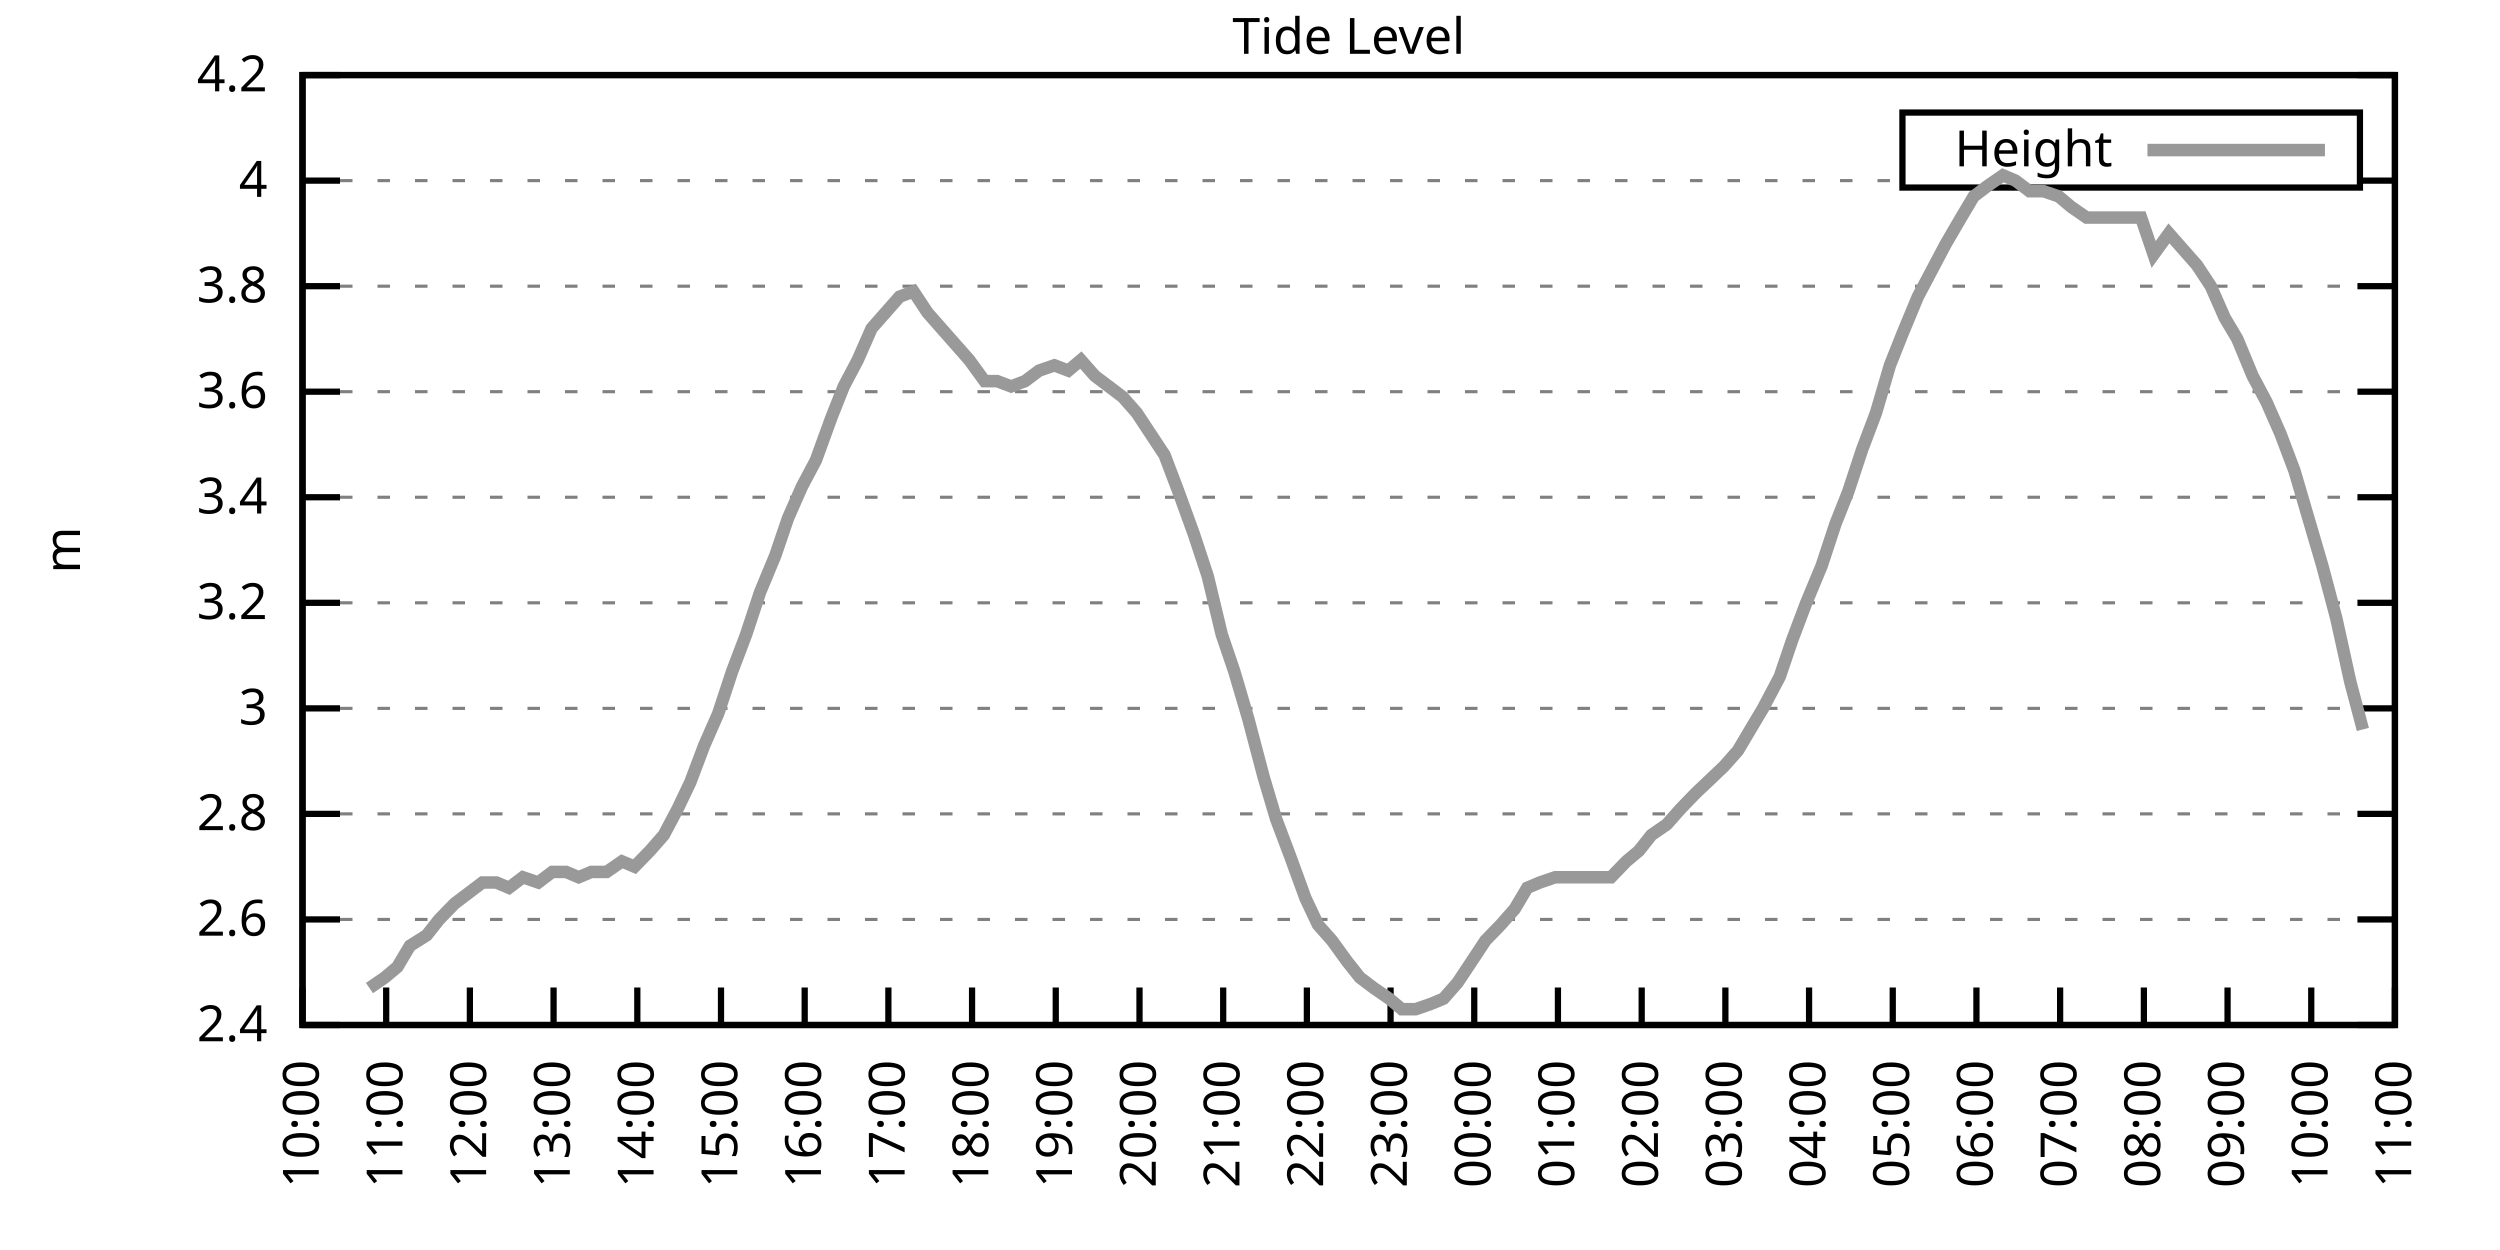
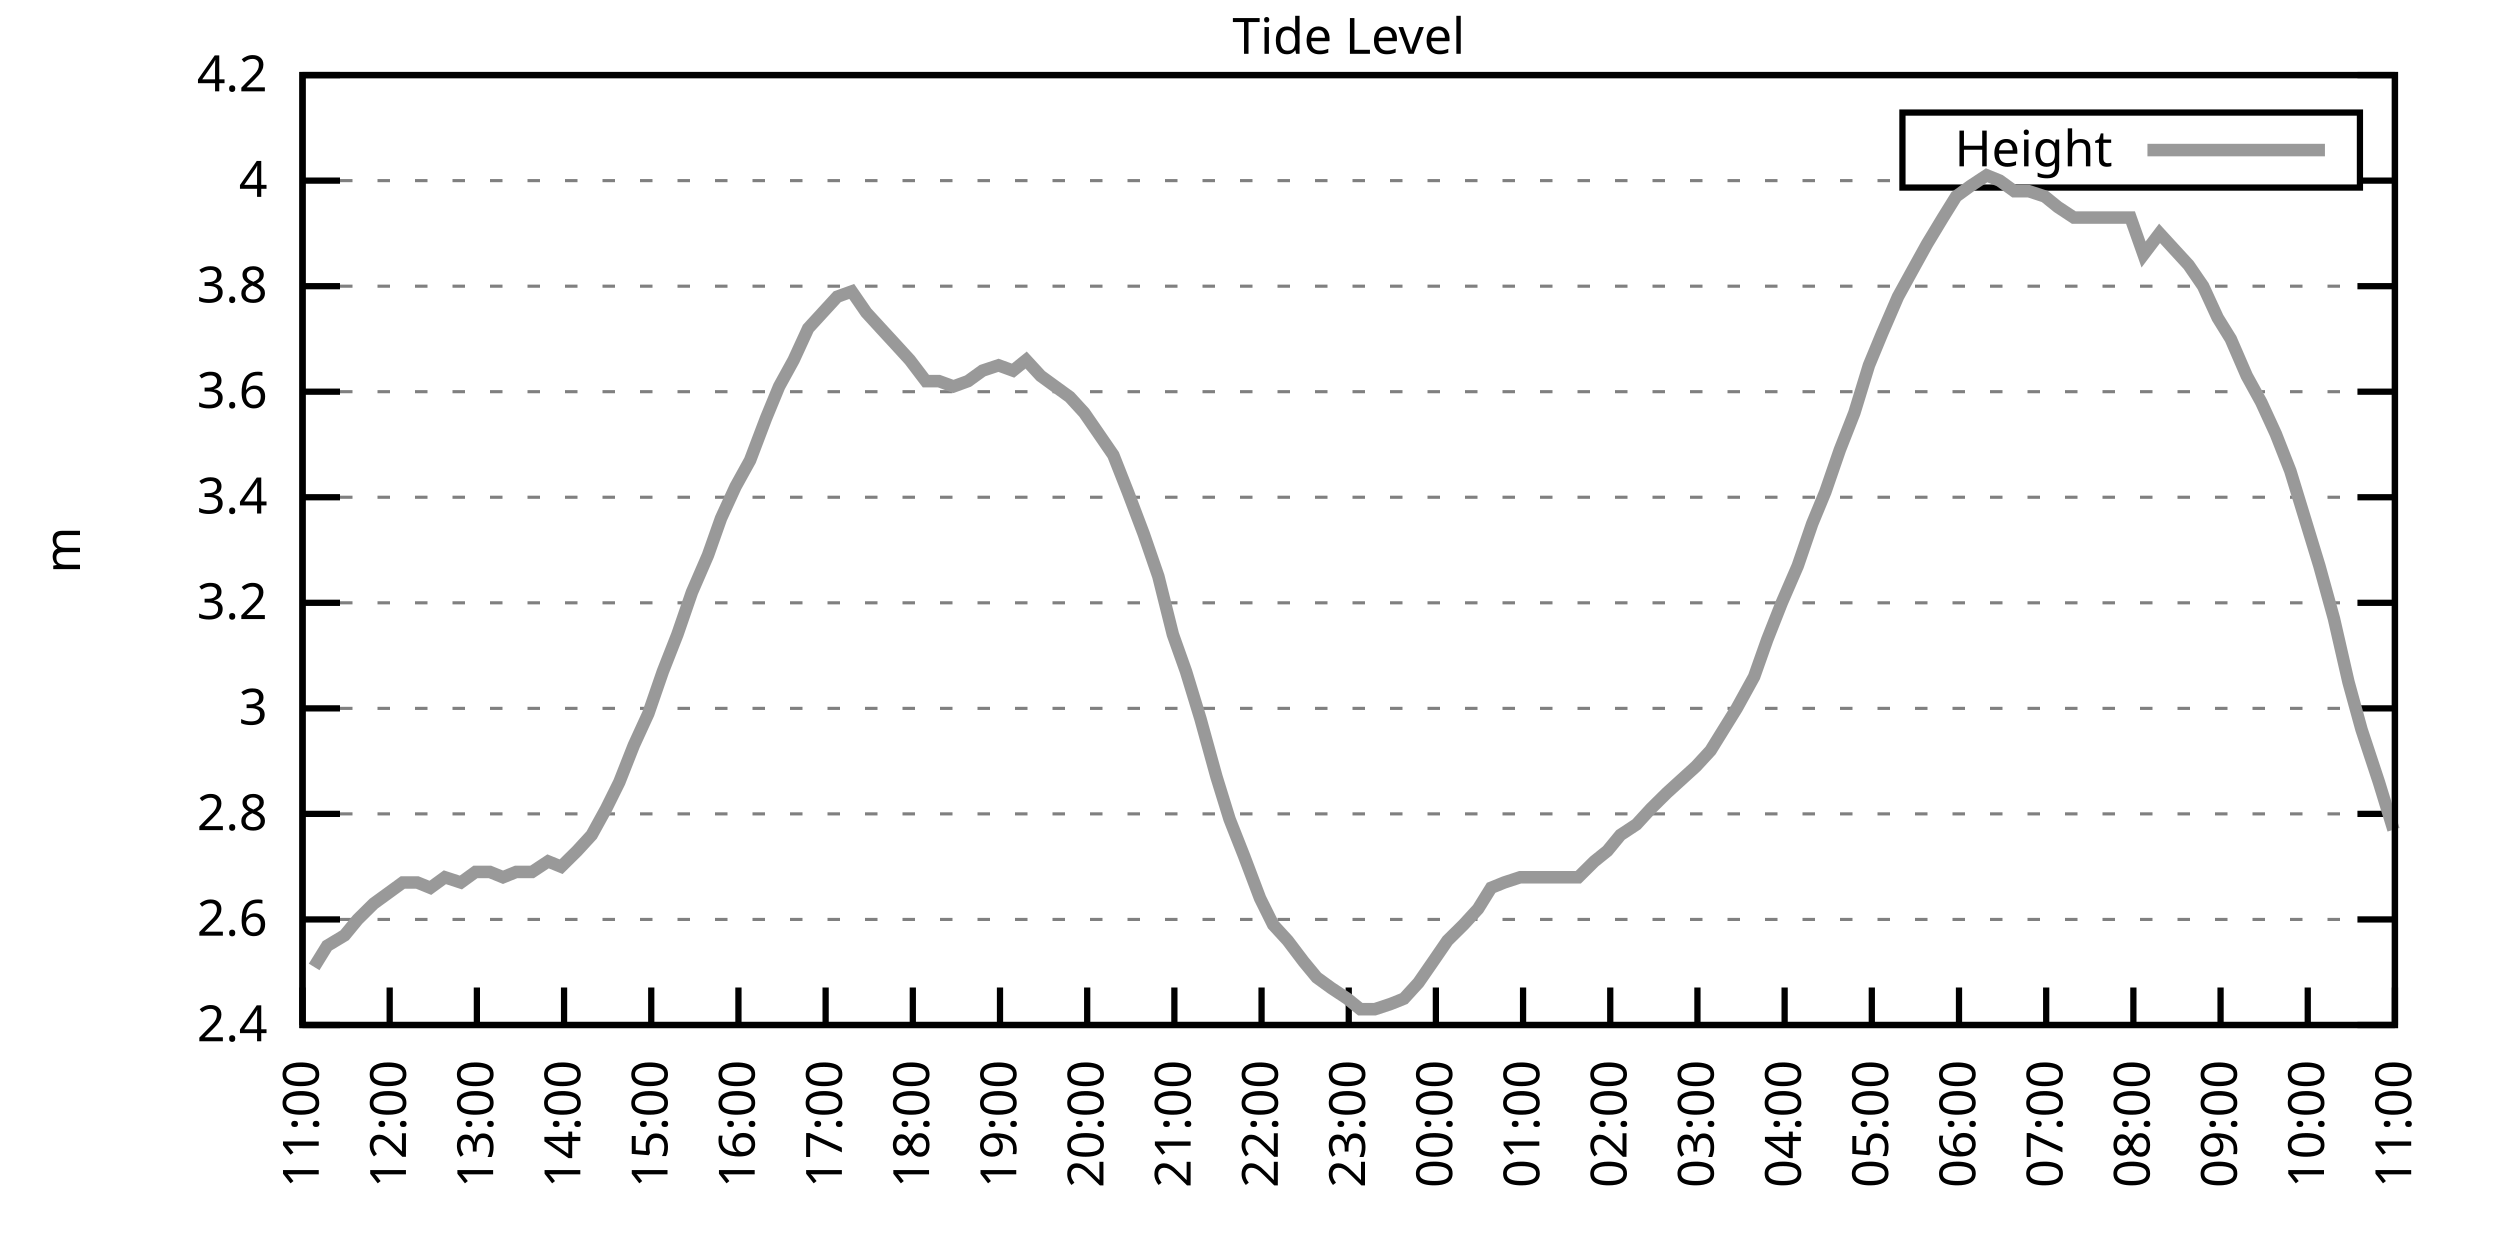
<svg xmlns="http://www.w3.org/2000/svg" xmlns:xlink="http://www.w3.org/1999/xlink" width="400" height="200" viewBox="0 0 400 200">
  <g id="gnuplot_canvas">
    <rect x="0" y="0" width="400" height="200" fill="none" />
    <defs>
      <circle id="gpDot" r="0.5" stroke-width="0.5" stroke="currentColor" />
      <path id="gpPt0" stroke-width="0.333" stroke="currentColor" d="M-1,0 h2 M0,-1 v2" />
      <path id="gpPt1" stroke-width="0.333" stroke="currentColor" d="M-1,-1 L1,1 M1,-1 L-1,1" />
      <path id="gpPt2" stroke-width="0.333" stroke="currentColor" d="M-1,0 L1,0 M0,-1 L0,1 M-1,-1 L1,1 M-1,1 L1,-1" />
      <rect id="gpPt3" stroke-width="0.333" stroke="currentColor" x="-1" y="-1" width="2" height="2" />
      <rect id="gpPt4" stroke-width="0.333" stroke="currentColor" fill="currentColor" x="-1" y="-1" width="2" height="2" />
      <circle id="gpPt5" stroke-width="0.333" stroke="currentColor" cx="0" cy="0" r="1" />
      <use xlink:href="#gpPt5" id="gpPt6" fill="currentColor" stroke="none" />
      <path id="gpPt7" stroke-width="0.333" stroke="currentColor" d="M0,-1.33 L-1.33,0.67 L1.33,0.67 z" />
      <use xlink:href="#gpPt7" id="gpPt8" fill="currentColor" stroke="none" />
      <use xlink:href="#gpPt7" id="gpPt9" stroke="currentColor" transform="rotate(180)" />
      <use xlink:href="#gpPt9" id="gpPt10" fill="currentColor" stroke="none" />
      <use xlink:href="#gpPt3" id="gpPt11" stroke="currentColor" transform="rotate(45)" />
      <use xlink:href="#gpPt11" id="gpPt12" fill="currentColor" stroke="none" />
      <path id="gpPt13" stroke-width="0.333" stroke="currentColor" d="M0,1.330 L1.265,0.411 L0.782,-1.067 L-0.782,-1.076 L-1.265,0.411 z" />
      <use xlink:href="#gpPt13" id="gpPt14" fill="currentColor" stroke="none" />
      <filter id="textbox" filterUnits="objectBoundingBox" x="0" y="0" height="1" width="1">
        <feFlood flood-color="white" flood-opacity="1" result="bgnd" />
        <feComposite in="SourceGraphic" in2="bgnd" operator="atop" />
      </filter>
      <filter id="greybox" filterUnits="objectBoundingBox" x="0" y="0" height="1" width="1">
        <feFlood flood-color="lightgrey" flood-opacity="1" result="grey" />
        <feComposite in="SourceGraphic" in2="grey" operator="atop" />
      </filter>
    </defs>
    <g fill="none" color="white" stroke="currentColor" stroke-width="1.00" stroke-linecap="butt" stroke-linejoin="miter">
</g>
    <g fill="none" color="black" stroke="currentColor" stroke-width="1.00" stroke-linecap="butt" stroke-linejoin="miter">
      <g stroke="none" shape-rendering="crispEdges">
        <polygon fill="rgb(255, 255, 255)" points="48.40,164.00 383.18,164.00 383.18,12.02 48.40,12.02 " />
      </g>
    </g>
    <g fill="none" color="black" stroke="currentColor" stroke-width="1.00" stroke-linecap="butt" stroke-linejoin="miter">
</g>
    <g fill="none" color="black" stroke="black" stroke-width="0.50" stroke-linecap="butt" stroke-linejoin="miter">
</g>
    <g fill="none" color="gray" stroke="currentColor" stroke-width="0.50" stroke-linecap="butt" stroke-linejoin="miter">
      <path stroke="gray" stroke-dasharray="2,4" class="gridline" d="M48.40,164.00 L383.19,164.00  " />
    </g>
    <g fill="none" color="gray" stroke="gray" stroke-width="1.00" stroke-linecap="butt" stroke-linejoin="miter">
</g>
    <g fill="none" color="black" stroke="currentColor" stroke-width="1.00" stroke-linecap="butt" stroke-linejoin="miter">
      <path stroke="black" d="M48.40,164.00 L54.40,164.00 M383.19,164.00 L377.19,164.00  " />
      <g transform="translate(42.80,166.60)" stroke="none" fill="black" font-family="Sans" font-size="8.00" text-anchor="end">
        <text>
          <tspan font-family="Sans"> 2.4</tspan>
        </text>
      </g>
    </g>
    <g fill="none" color="black" stroke="currentColor" stroke-width="1.00" stroke-linecap="butt" stroke-linejoin="miter">
</g>
    <g fill="none" color="black" stroke="black" stroke-width="0.50" stroke-linecap="butt" stroke-linejoin="miter">
</g>
    <g fill="none" color="gray" stroke="currentColor" stroke-width="0.50" stroke-linecap="butt" stroke-linejoin="miter">
      <path stroke="gray" stroke-dasharray="2,4" class="gridline" d="M48.40,147.11 L383.19,147.11  " />
    </g>
    <g fill="none" color="gray" stroke="gray" stroke-width="1.00" stroke-linecap="butt" stroke-linejoin="miter">
</g>
    <g fill="none" color="black" stroke="currentColor" stroke-width="1.00" stroke-linecap="butt" stroke-linejoin="miter">
      <path stroke="black" d="M48.40,147.11 L54.40,147.11 M383.19,147.11 L377.19,147.11  " />
      <g transform="translate(42.80,149.71)" stroke="none" fill="black" font-family="Sans" font-size="8.00" text-anchor="end">
        <text>
          <tspan font-family="Sans"> 2.6</tspan>
        </text>
      </g>
    </g>
    <g fill="none" color="black" stroke="currentColor" stroke-width="1.00" stroke-linecap="butt" stroke-linejoin="miter">
</g>
    <g fill="none" color="black" stroke="black" stroke-width="0.50" stroke-linecap="butt" stroke-linejoin="miter">
</g>
    <g fill="none" color="gray" stroke="currentColor" stroke-width="0.50" stroke-linecap="butt" stroke-linejoin="miter">
      <path stroke="gray" stroke-dasharray="2,4" class="gridline" d="M48.40,130.22 L383.19,130.22  " />
    </g>
    <g fill="none" color="gray" stroke="gray" stroke-width="1.00" stroke-linecap="butt" stroke-linejoin="miter">
</g>
    <g fill="none" color="black" stroke="currentColor" stroke-width="1.00" stroke-linecap="butt" stroke-linejoin="miter">
      <path stroke="black" d="M48.40,130.22 L54.40,130.22 M383.19,130.22 L377.19,130.22  " />
      <g transform="translate(42.80,132.82)" stroke="none" fill="black" font-family="Sans" font-size="8.00" text-anchor="end">
        <text>
          <tspan font-family="Sans"> 2.8</tspan>
        </text>
      </g>
    </g>
    <g fill="none" color="black" stroke="currentColor" stroke-width="1.00" stroke-linecap="butt" stroke-linejoin="miter">
</g>
    <g fill="none" color="black" stroke="black" stroke-width="0.50" stroke-linecap="butt" stroke-linejoin="miter">
</g>
    <g fill="none" color="gray" stroke="currentColor" stroke-width="0.50" stroke-linecap="butt" stroke-linejoin="miter">
      <path stroke="gray" stroke-dasharray="2,4" class="gridline" d="M48.40,113.34 L383.19,113.34  " />
    </g>
    <g fill="none" color="gray" stroke="gray" stroke-width="1.00" stroke-linecap="butt" stroke-linejoin="miter">
</g>
    <g fill="none" color="black" stroke="currentColor" stroke-width="1.00" stroke-linecap="butt" stroke-linejoin="miter">
      <path stroke="black" d="M48.40,113.34 L54.40,113.34 M383.19,113.34 L377.19,113.34  " />
      <g transform="translate(42.80,115.94)" stroke="none" fill="black" font-family="Sans" font-size="8.00" text-anchor="end">
        <text>
          <tspan font-family="Sans"> 3</tspan>
        </text>
      </g>
    </g>
    <g fill="none" color="black" stroke="currentColor" stroke-width="1.00" stroke-linecap="butt" stroke-linejoin="miter">
</g>
    <g fill="none" color="black" stroke="black" stroke-width="0.50" stroke-linecap="butt" stroke-linejoin="miter">
</g>
    <g fill="none" color="gray" stroke="currentColor" stroke-width="0.50" stroke-linecap="butt" stroke-linejoin="miter">
      <path stroke="gray" stroke-dasharray="2,4" class="gridline" d="M48.40,96.45 L383.19,96.45  " />
    </g>
    <g fill="none" color="gray" stroke="gray" stroke-width="1.00" stroke-linecap="butt" stroke-linejoin="miter">
</g>
    <g fill="none" color="black" stroke="currentColor" stroke-width="1.00" stroke-linecap="butt" stroke-linejoin="miter">
      <path stroke="black" d="M48.40,96.45 L54.40,96.45 M383.19,96.45 L377.19,96.45  " />
      <g transform="translate(42.80,99.05)" stroke="none" fill="black" font-family="Sans" font-size="8.00" text-anchor="end">
        <text>
          <tspan font-family="Sans"> 3.2</tspan>
        </text>
      </g>
    </g>
    <g fill="none" color="black" stroke="currentColor" stroke-width="1.00" stroke-linecap="butt" stroke-linejoin="miter">
</g>
    <g fill="none" color="black" stroke="black" stroke-width="0.50" stroke-linecap="butt" stroke-linejoin="miter">
</g>
    <g fill="none" color="gray" stroke="currentColor" stroke-width="0.50" stroke-linecap="butt" stroke-linejoin="miter">
      <path stroke="gray" stroke-dasharray="2,4" class="gridline" d="M48.40,79.56 L383.19,79.56  " />
    </g>
    <g fill="none" color="gray" stroke="gray" stroke-width="1.00" stroke-linecap="butt" stroke-linejoin="miter">
</g>
    <g fill="none" color="black" stroke="currentColor" stroke-width="1.00" stroke-linecap="butt" stroke-linejoin="miter">
      <path stroke="black" d="M48.40,79.56 L54.40,79.56 M383.19,79.56 L377.19,79.56  " />
      <g transform="translate(42.80,82.16)" stroke="none" fill="black" font-family="Sans" font-size="8.00" text-anchor="end">
        <text>
          <tspan font-family="Sans"> 3.4</tspan>
        </text>
      </g>
    </g>
    <g fill="none" color="black" stroke="currentColor" stroke-width="1.00" stroke-linecap="butt" stroke-linejoin="miter">
</g>
    <g fill="none" color="black" stroke="black" stroke-width="0.50" stroke-linecap="butt" stroke-linejoin="miter">
</g>
    <g fill="none" color="gray" stroke="currentColor" stroke-width="0.50" stroke-linecap="butt" stroke-linejoin="miter">
      <path stroke="gray" stroke-dasharray="2,4" class="gridline" d="M48.40,62.67 L383.19,62.67  " />
    </g>
    <g fill="none" color="gray" stroke="gray" stroke-width="1.00" stroke-linecap="butt" stroke-linejoin="miter">
</g>
    <g fill="none" color="black" stroke="currentColor" stroke-width="1.00" stroke-linecap="butt" stroke-linejoin="miter">
      <path stroke="black" d="M48.40,62.67 L54.40,62.67 M383.19,62.67 L377.19,62.67  " />
      <g transform="translate(42.80,65.27)" stroke="none" fill="black" font-family="Sans" font-size="8.00" text-anchor="end">
        <text>
          <tspan font-family="Sans"> 3.6</tspan>
        </text>
      </g>
    </g>
    <g fill="none" color="black" stroke="currentColor" stroke-width="1.00" stroke-linecap="butt" stroke-linejoin="miter">
</g>
    <g fill="none" color="black" stroke="black" stroke-width="0.50" stroke-linecap="butt" stroke-linejoin="miter">
</g>
    <g fill="none" color="gray" stroke="currentColor" stroke-width="0.50" stroke-linecap="butt" stroke-linejoin="miter">
      <path stroke="gray" stroke-dasharray="2,4" class="gridline" d="M48.40,45.79 L383.19,45.79  " />
    </g>
    <g fill="none" color="gray" stroke="gray" stroke-width="1.00" stroke-linecap="butt" stroke-linejoin="miter">
</g>
    <g fill="none" color="black" stroke="currentColor" stroke-width="1.00" stroke-linecap="butt" stroke-linejoin="miter">
      <path stroke="black" d="M48.40,45.79 L54.40,45.79 M383.19,45.79 L377.19,45.79  " />
      <g transform="translate(42.80,48.39)" stroke="none" fill="black" font-family="Sans" font-size="8.00" text-anchor="end">
        <text>
          <tspan font-family="Sans"> 3.8</tspan>
        </text>
      </g>
    </g>
    <g fill="none" color="black" stroke="currentColor" stroke-width="1.00" stroke-linecap="butt" stroke-linejoin="miter">
</g>
    <g fill="none" color="black" stroke="black" stroke-width="0.50" stroke-linecap="butt" stroke-linejoin="miter">
</g>
    <g fill="none" color="gray" stroke="currentColor" stroke-width="0.50" stroke-linecap="butt" stroke-linejoin="miter">
      <path stroke="gray" stroke-dasharray="2,4" class="gridline" d="M48.40,28.90 L304.39,28.90 M377.59,28.90 L383.19,28.90  " />
    </g>
    <g fill="none" color="gray" stroke="gray" stroke-width="1.00" stroke-linecap="butt" stroke-linejoin="miter">
</g>
    <g fill="none" color="black" stroke="currentColor" stroke-width="1.00" stroke-linecap="butt" stroke-linejoin="miter">
      <path stroke="black" d="M48.40,28.90 L54.40,28.90 M383.19,28.90 L377.19,28.90  " />
      <g transform="translate(42.80,31.50)" stroke="none" fill="black" font-family="Sans" font-size="8.00" text-anchor="end">
        <text>
          <tspan font-family="Sans"> 4</tspan>
        </text>
      </g>
    </g>
    <g fill="none" color="black" stroke="currentColor" stroke-width="1.00" stroke-linecap="butt" stroke-linejoin="miter">
</g>
    <g fill="none" color="black" stroke="black" stroke-width="0.50" stroke-linecap="butt" stroke-linejoin="miter">
</g>
    <g fill="none" color="gray" stroke="currentColor" stroke-width="0.50" stroke-linecap="butt" stroke-linejoin="miter">
      <path stroke="gray" stroke-dasharray="2,4" class="gridline" d="M48.40,12.01 L383.19,12.01  " />
    </g>
    <g fill="none" color="gray" stroke="gray" stroke-width="1.00" stroke-linecap="butt" stroke-linejoin="miter">
</g>
    <g fill="none" color="black" stroke="currentColor" stroke-width="1.00" stroke-linecap="butt" stroke-linejoin="miter">
      <path stroke="black" d="M48.40,12.01 L54.40,12.01 M383.19,12.01 L377.19,12.01  " />
      <g transform="translate(42.80,14.61)" stroke="none" fill="black" font-family="Sans" font-size="8.00" text-anchor="end">
        <text>
          <tspan font-family="Sans"> 4.2</tspan>
        </text>
      </g>
    </g>
    <g fill="none" color="black" stroke="currentColor" stroke-width="1.00" stroke-linecap="butt" stroke-linejoin="miter">
      <path stroke="black" d="M48.40,164.00 L48.40,158.00  " />
      <g transform="translate(51.00,169.60) rotate(270.00)" stroke="none" fill="black" font-family="Sans" font-size="8.00" text-anchor="end">
        <text>
-           <tspan font-family="Sans">10:00</tspan>
-         </text>
-       </g>
-     </g>
-     <g fill="none" color="black" stroke="currentColor" stroke-width="1.00" stroke-linecap="butt" stroke-linejoin="miter">
-       <path stroke="black" d="M61.79,164.00 L61.79,158.00  " />
-       <g transform="translate(64.39,169.60) rotate(270.00)" stroke="none" fill="black" font-family="Sans" font-size="8.00" text-anchor="end">
-         <text>
          <tspan font-family="Sans">11:00</tspan>
        </text>
      </g>
    </g>
    <g fill="none" color="black" stroke="currentColor" stroke-width="1.00" stroke-linecap="butt" stroke-linejoin="miter">
-       <path stroke="black" d="M75.18,164.00 L75.18,158.00  " />
-       <g transform="translate(77.78,169.60) rotate(270.00)" stroke="none" fill="black" font-family="Sans" font-size="8.00" text-anchor="end">
+       <path stroke="black" d="M62.35,164.00 L62.35,158.00  " />
+       <g transform="translate(64.95,169.60) rotate(270.00)" stroke="none" fill="black" font-family="Sans" font-size="8.00" text-anchor="end">
        <text>
          <tspan font-family="Sans">12:00</tspan>
        </text>
      </g>
    </g>
    <g fill="none" color="black" stroke="currentColor" stroke-width="1.00" stroke-linecap="butt" stroke-linejoin="miter">
-       <path stroke="black" d="M88.57,164.00 L88.57,158.00  " />
-       <g transform="translate(91.17,169.60) rotate(270.00)" stroke="none" fill="black" font-family="Sans" font-size="8.00" text-anchor="end">
+       <path stroke="black" d="M76.30,164.00 L76.30,158.00  " />
+       <g transform="translate(78.90,169.60) rotate(270.00)" stroke="none" fill="black" font-family="Sans" font-size="8.00" text-anchor="end">
        <text>
          <tspan font-family="Sans">13:00</tspan>
        </text>
      </g>
    </g>
    <g fill="none" color="black" stroke="currentColor" stroke-width="1.00" stroke-linecap="butt" stroke-linejoin="miter">
-       <path stroke="black" d="M101.97,164.00 L101.97,158.00  " />
-       <g transform="translate(104.57,169.60) rotate(270.00)" stroke="none" fill="black" font-family="Sans" font-size="8.00" text-anchor="end">
+       <path stroke="black" d="M90.25,164.00 L90.25,158.00  " />
+       <g transform="translate(92.85,169.60) rotate(270.00)" stroke="none" fill="black" font-family="Sans" font-size="8.00" text-anchor="end">
        <text>
          <tspan font-family="Sans">14:00</tspan>
        </text>
      </g>
    </g>
    <g fill="none" color="black" stroke="currentColor" stroke-width="1.00" stroke-linecap="butt" stroke-linejoin="miter">
-       <path stroke="black" d="M115.36,164.00 L115.36,158.00  " />
-       <g transform="translate(117.96,169.60) rotate(270.00)" stroke="none" fill="black" font-family="Sans" font-size="8.00" text-anchor="end">
+       <path stroke="black" d="M104.20,164.00 L104.20,158.00  " />
+       <g transform="translate(106.80,169.60) rotate(270.00)" stroke="none" fill="black" font-family="Sans" font-size="8.00" text-anchor="end">
        <text>
          <tspan font-family="Sans">15:00</tspan>
        </text>
      </g>
    </g>
    <g fill="none" color="black" stroke="currentColor" stroke-width="1.00" stroke-linecap="butt" stroke-linejoin="miter">
-       <path stroke="black" d="M128.75,164.00 L128.75,158.00  " />
-       <g transform="translate(131.35,169.60) rotate(270.00)" stroke="none" fill="black" font-family="Sans" font-size="8.00" text-anchor="end">
+       <path stroke="black" d="M118.15,164.00 L118.15,158.00  " />
+       <g transform="translate(120.75,169.60) rotate(270.00)" stroke="none" fill="black" font-family="Sans" font-size="8.00" text-anchor="end">
        <text>
          <tspan font-family="Sans">16:00</tspan>
        </text>
      </g>
    </g>
    <g fill="none" color="black" stroke="currentColor" stroke-width="1.00" stroke-linecap="butt" stroke-linejoin="miter">
-       <path stroke="black" d="M142.14,164.00 L142.14,158.00  " />
-       <g transform="translate(144.74,169.60) rotate(270.00)" stroke="none" fill="black" font-family="Sans" font-size="8.00" text-anchor="end">
+       <path stroke="black" d="M132.10,164.00 L132.10,158.00  " />
+       <g transform="translate(134.70,169.60) rotate(270.00)" stroke="none" fill="black" font-family="Sans" font-size="8.00" text-anchor="end">
        <text>
          <tspan font-family="Sans">17:00</tspan>
        </text>
      </g>
    </g>
    <g fill="none" color="black" stroke="currentColor" stroke-width="1.00" stroke-linecap="butt" stroke-linejoin="miter">
-       <path stroke="black" d="M155.53,164.00 L155.53,158.00  " />
-       <g transform="translate(158.13,169.60) rotate(270.00)" stroke="none" fill="black" font-family="Sans" font-size="8.00" text-anchor="end">
+       <path stroke="black" d="M146.05,164.00 L146.05,158.00  " />
+       <g transform="translate(148.65,169.60) rotate(270.00)" stroke="none" fill="black" font-family="Sans" font-size="8.00" text-anchor="end">
        <text>
          <tspan font-family="Sans">18:00</tspan>
        </text>
      </g>
    </g>
    <g fill="none" color="black" stroke="currentColor" stroke-width="1.00" stroke-linecap="butt" stroke-linejoin="miter">
-       <path stroke="black" d="M168.92,164.00 L168.92,158.00  " />
-       <g transform="translate(171.52,169.60) rotate(270.00)" stroke="none" fill="black" font-family="Sans" font-size="8.00" text-anchor="end">
+       <path stroke="black" d="M160.00,164.00 L160.00,158.00  " />
+       <g transform="translate(162.60,169.60) rotate(270.00)" stroke="none" fill="black" font-family="Sans" font-size="8.00" text-anchor="end">
        <text>
          <tspan font-family="Sans">19:00</tspan>
        </text>
      </g>
    </g>
    <g fill="none" color="black" stroke="currentColor" stroke-width="1.00" stroke-linecap="butt" stroke-linejoin="miter">
-       <path stroke="black" d="M182.32,164.00 L182.32,158.00  " />
-       <g transform="translate(184.92,169.60) rotate(270.00)" stroke="none" fill="black" font-family="Sans" font-size="8.00" text-anchor="end">
+       <path stroke="black" d="M173.95,164.00 L173.95,158.00  " />
+       <g transform="translate(176.55,169.60) rotate(270.00)" stroke="none" fill="black" font-family="Sans" font-size="8.00" text-anchor="end">
        <text>
          <tspan font-family="Sans">20:00</tspan>
        </text>
      </g>
    </g>
    <g fill="none" color="black" stroke="currentColor" stroke-width="1.00" stroke-linecap="butt" stroke-linejoin="miter">
-       <path stroke="black" d="M195.71,164.00 L195.71,158.00  " />
-       <g transform="translate(198.31,169.60) rotate(270.00)" stroke="none" fill="black" font-family="Sans" font-size="8.00" text-anchor="end">
+       <path stroke="black" d="M187.90,164.00 L187.90,158.00  " />
+       <g transform="translate(190.50,169.60) rotate(270.00)" stroke="none" fill="black" font-family="Sans" font-size="8.00" text-anchor="end">
        <text>
          <tspan font-family="Sans">21:00</tspan>
        </text>
      </g>
    </g>
    <g fill="none" color="black" stroke="currentColor" stroke-width="1.00" stroke-linecap="butt" stroke-linejoin="miter">
-       <path stroke="black" d="M209.10,164.00 L209.10,158.00  " />
-       <g transform="translate(211.70,169.60) rotate(270.00)" stroke="none" fill="black" font-family="Sans" font-size="8.00" text-anchor="end">
+       <path stroke="black" d="M201.85,164.00 L201.85,158.00  " />
+       <g transform="translate(204.45,169.60) rotate(270.00)" stroke="none" fill="black" font-family="Sans" font-size="8.00" text-anchor="end">
        <text>
          <tspan font-family="Sans">22:00</tspan>
        </text>
      </g>
    </g>
    <g fill="none" color="black" stroke="currentColor" stroke-width="1.00" stroke-linecap="butt" stroke-linejoin="miter">
-       <path stroke="black" d="M222.49,164.00 L222.49,158.00  " />
-       <g transform="translate(225.09,169.60) rotate(270.00)" stroke="none" fill="black" font-family="Sans" font-size="8.00" text-anchor="end">
+       <path stroke="black" d="M215.80,164.00 L215.80,158.00  " />
+       <g transform="translate(218.40,169.60) rotate(270.00)" stroke="none" fill="black" font-family="Sans" font-size="8.00" text-anchor="end">
        <text>
          <tspan font-family="Sans">23:00</tspan>
        </text>
      </g>
    </g>
    <g fill="none" color="black" stroke="currentColor" stroke-width="1.00" stroke-linecap="butt" stroke-linejoin="miter">
-       <path stroke="black" d="M235.88,164.00 L235.88,158.00  " />
-       <g transform="translate(238.48,169.60) rotate(270.00)" stroke="none" fill="black" font-family="Sans" font-size="8.00" text-anchor="end">
+       <path stroke="black" d="M229.74,164.00 L229.74,158.00  " />
+       <g transform="translate(232.34,169.60) rotate(270.00)" stroke="none" fill="black" font-family="Sans" font-size="8.00" text-anchor="end">
        <text>
          <tspan font-family="Sans">00:00</tspan>
        </text>
      </g>
    </g>
    <g fill="none" color="black" stroke="currentColor" stroke-width="1.00" stroke-linecap="butt" stroke-linejoin="miter">
-       <path stroke="black" d="M249.27,164.00 L249.27,158.00  " />
-       <g transform="translate(251.87,169.60) rotate(270.00)" stroke="none" fill="black" font-family="Sans" font-size="8.00" text-anchor="end">
+       <path stroke="black" d="M243.69,164.00 L243.69,158.00  " />
+       <g transform="translate(246.29,169.60) rotate(270.00)" stroke="none" fill="black" font-family="Sans" font-size="8.00" text-anchor="end">
        <text>
          <tspan font-family="Sans">01:00</tspan>
        </text>
      </g>
    </g>
    <g fill="none" color="black" stroke="currentColor" stroke-width="1.00" stroke-linecap="butt" stroke-linejoin="miter">
-       <path stroke="black" d="M262.67,164.00 L262.67,158.00  " />
-       <g transform="translate(265.27,169.60) rotate(270.00)" stroke="none" fill="black" font-family="Sans" font-size="8.00" text-anchor="end">
+       <path stroke="black" d="M257.64,164.00 L257.64,158.00  " />
+       <g transform="translate(260.24,169.60) rotate(270.00)" stroke="none" fill="black" font-family="Sans" font-size="8.00" text-anchor="end">
        <text>
          <tspan font-family="Sans">02:00</tspan>
        </text>
      </g>
    </g>
    <g fill="none" color="black" stroke="currentColor" stroke-width="1.00" stroke-linecap="butt" stroke-linejoin="miter">
-       <path stroke="black" d="M276.06,164.00 L276.06,158.00  " />
-       <g transform="translate(278.66,169.60) rotate(270.00)" stroke="none" fill="black" font-family="Sans" font-size="8.00" text-anchor="end">
+       <path stroke="black" d="M271.59,164.00 L271.59,158.00  " />
+       <g transform="translate(274.19,169.60) rotate(270.00)" stroke="none" fill="black" font-family="Sans" font-size="8.00" text-anchor="end">
        <text>
          <tspan font-family="Sans">03:00</tspan>
        </text>
      </g>
    </g>
    <g fill="none" color="black" stroke="currentColor" stroke-width="1.00" stroke-linecap="butt" stroke-linejoin="miter">
-       <path stroke="black" d="M289.45,164.00 L289.45,158.00  " />
-       <g transform="translate(292.05,169.60) rotate(270.00)" stroke="none" fill="black" font-family="Sans" font-size="8.00" text-anchor="end">
+       <path stroke="black" d="M285.54,164.00 L285.54,158.00  " />
+       <g transform="translate(288.14,169.60) rotate(270.00)" stroke="none" fill="black" font-family="Sans" font-size="8.00" text-anchor="end">
        <text>
          <tspan font-family="Sans">04:00</tspan>
        </text>
      </g>
    </g>
    <g fill="none" color="black" stroke="currentColor" stroke-width="1.00" stroke-linecap="butt" stroke-linejoin="miter">
-       <path stroke="black" d="M302.84,164.00 L302.84,158.00  " />
-       <g transform="translate(305.44,169.60) rotate(270.00)" stroke="none" fill="black" font-family="Sans" font-size="8.00" text-anchor="end">
+       <path stroke="black" d="M299.49,164.00 L299.49,158.00  " />
+       <g transform="translate(302.09,169.60) rotate(270.00)" stroke="none" fill="black" font-family="Sans" font-size="8.00" text-anchor="end">
        <text>
          <tspan font-family="Sans">05:00</tspan>
        </text>
      </g>
    </g>
    <g fill="none" color="black" stroke="currentColor" stroke-width="1.00" stroke-linecap="butt" stroke-linejoin="miter">
-       <path stroke="black" d="M316.23,164.00 L316.23,158.00  " />
-       <g transform="translate(318.83,169.60) rotate(270.00)" stroke="none" fill="black" font-family="Sans" font-size="8.00" text-anchor="end">
+       <path stroke="black" d="M313.44,164.00 L313.44,158.00  " />
+       <g transform="translate(316.04,169.60) rotate(270.00)" stroke="none" fill="black" font-family="Sans" font-size="8.00" text-anchor="end">
        <text>
          <tspan font-family="Sans">06:00</tspan>
        </text>
      </g>
    </g>
    <g fill="none" color="black" stroke="currentColor" stroke-width="1.00" stroke-linecap="butt" stroke-linejoin="miter">
-       <path stroke="black" d="M329.62,164.00 L329.62,158.00  " />
-       <g transform="translate(332.22,169.60) rotate(270.00)" stroke="none" fill="black" font-family="Sans" font-size="8.00" text-anchor="end">
+       <path stroke="black" d="M327.39,164.00 L327.39,158.00  " />
+       <g transform="translate(329.99,169.60) rotate(270.00)" stroke="none" fill="black" font-family="Sans" font-size="8.00" text-anchor="end">
        <text>
          <tspan font-family="Sans">07:00</tspan>
        </text>
      </g>
    </g>
    <g fill="none" color="black" stroke="currentColor" stroke-width="1.00" stroke-linecap="butt" stroke-linejoin="miter">
-       <path stroke="black" d="M343.02,164.00 L343.02,158.00  " />
-       <g transform="translate(345.62,169.60) rotate(270.00)" stroke="none" fill="black" font-family="Sans" font-size="8.00" text-anchor="end">
+       <path stroke="black" d="M341.34,164.00 L341.34,158.00  " />
+       <g transform="translate(343.94,169.60) rotate(270.00)" stroke="none" fill="black" font-family="Sans" font-size="8.00" text-anchor="end">
        <text>
          <tspan font-family="Sans">08:00</tspan>
        </text>
      </g>
    </g>
    <g fill="none" color="black" stroke="currentColor" stroke-width="1.00" stroke-linecap="butt" stroke-linejoin="miter">
-       <path stroke="black" d="M356.41,164.00 L356.41,158.00  " />
-       <g transform="translate(359.01,169.60) rotate(270.00)" stroke="none" fill="black" font-family="Sans" font-size="8.00" text-anchor="end">
+       <path stroke="black" d="M355.29,164.00 L355.29,158.00  " />
+       <g transform="translate(357.89,169.60) rotate(270.00)" stroke="none" fill="black" font-family="Sans" font-size="8.00" text-anchor="end">
        <text>
          <tspan font-family="Sans">09:00</tspan>
        </text>
      </g>
    </g>
    <g fill="none" color="black" stroke="currentColor" stroke-width="1.00" stroke-linecap="butt" stroke-linejoin="miter">
-       <path stroke="black" d="M369.80,164.00 L369.80,158.00  " />
-       <g transform="translate(372.40,169.60) rotate(270.00)" stroke="none" fill="black" font-family="Sans" font-size="8.00" text-anchor="end">
+       <path stroke="black" d="M369.24,164.00 L369.24,158.00  " />
+       <g transform="translate(371.84,169.60) rotate(270.00)" stroke="none" fill="black" font-family="Sans" font-size="8.00" text-anchor="end">
        <text>
          <tspan font-family="Sans">10:00</tspan>
        </text>
      </g>
    </g>
    <g fill="none" color="black" stroke="currentColor" stroke-width="1.00" stroke-linecap="butt" stroke-linejoin="miter">
      <path stroke="black" d="M383.19,164.00 L383.19,158.00  " />
      <g transform="translate(385.79,169.60) rotate(270.00)" stroke="none" fill="black" font-family="Sans" font-size="8.00" text-anchor="end">
        <text>
          <tspan font-family="Sans">11:00</tspan>
        </text>
      </g>
    </g>
    <g fill="none" color="black" stroke="currentColor" stroke-width="1.00" stroke-linecap="butt" stroke-linejoin="miter">
</g>
    <g fill="none" color="black" stroke="currentColor" stroke-width="1.00" stroke-linecap="butt" stroke-linejoin="miter">
      <path stroke="black" d="M48.40,12.01 L48.40,164.00 L383.19,164.00 L383.19,12.01 L48.40,12.01 Z  " />
    </g>
    <g fill="none" color="black" stroke="currentColor" stroke-width="1.00" stroke-linecap="butt" stroke-linejoin="miter">
</g>
    <g fill="none" color="black" stroke="currentColor" stroke-width="1.00" stroke-linecap="butt" stroke-linejoin="miter">
      <path stroke="black" d="M304.39,30.01 L304.39,18.01 L377.59,18.01 L377.59,30.01 L304.39,30.01 Z  " />
    </g>
    <g id="Tide_level_plot_1">
      <g fill="none" color="white" stroke="black" stroke-width="2.00" stroke-linecap="butt" stroke-linejoin="miter">
</g>
      <g fill="none" color="black" stroke="currentColor" stroke-width="2.00" stroke-linecap="butt" stroke-linejoin="miter">
        <g transform="translate(337.99,26.61)" stroke="none" fill="black" font-family="Sans" font-size="8.00" text-anchor="end">
          <text>
            <tspan font-family="Sans">Height</tspan>
          </text>
        </g>
      </g>
      <g fill="none" color="black" stroke="currentColor" stroke-width="2.00" stroke-linecap="butt" stroke-linejoin="miter">
-         <path stroke="rgb(153, 153, 153)" d="M343.59,24.01 L371.99,24.01 M59.11,158.09 L61.57,156.40 L63.58,154.71 L65.59,151.33 L68.26,149.65 L70.27,147.11   L72.73,144.58 L74.96,142.89 L77.19,141.20 L79.42,141.20 L81.43,142.05 L83.66,140.36 L86.12,141.20 L88.35,139.51   L90.58,139.51 L92.59,140.36 L94.60,139.51 L97.06,139.51 L99.51,137.82 L101.52,138.67 L103.98,136.14 L106.21,133.60   L108.44,129.38 L110.45,125.16 L112.68,119.25 L114.91,114.18 L117.14,107.43 L119.38,101.52 L121.61,94.76 L124.06,88.85   L126.07,82.94 L128.30,77.87 L130.54,73.65 L132.99,66.90 L135.00,61.83 L137.23,57.61 L139.46,52.54 L141.69,50.01   L143.93,47.47 L146.16,46.63 L148.39,50.01 L150.62,52.54 L152.85,55.07 L155.09,57.61 L157.54,60.98 L159.55,60.98   L161.78,61.83 L164.01,60.98 L166.25,59.30 L168.70,58.45 L170.93,59.30 L172.94,57.61 L175.17,60.14 L177.41,61.83   L179.64,63.52 L181.87,66.05 L184.10,69.43 L186.33,72.81 L188.57,78.72 L191.02,85.47 L193.25,92.23 L195.48,101.52   L197.49,107.43 L199.73,115.03 L202.18,124.31 L204.19,131.07 L206.42,136.98 L208.88,143.73 L210.88,147.96 L213.12,150.49   L215.57,153.87 L217.58,156.40 L219.81,158.09 L222.27,159.78 L224.28,161.47 L226.51,161.47 L228.96,160.62 L230.97,159.78   L233.20,157.24 L235.44,153.87 L237.67,150.49 L240.12,147.96 L242.36,145.42 L244.36,142.05 L246.37,141.20 L248.83,140.36   L251.28,140.36 L253.51,140.36 L255.75,140.36 L257.76,140.36 L260.21,137.82 L262.22,136.14 L264.23,133.60 L266.68,131.91   L268.92,129.38 L271.37,126.85 L273.16,125.16 L275.83,122.62 L278.07,120.09 L280.07,116.71 L282.08,113.34 L284.76,108.27   L286.77,102.36 L289.00,96.45 L291.46,90.54 L293.69,83.78 L295.70,78.72 L297.93,71.96 L300.16,66.05 L302.39,58.45   L304.40,53.39 L306.86,47.47 L309.09,43.25 L311.32,39.03 L313.78,34.81 L315.79,31.43 L318.02,29.74 L320.47,28.05   L322.48,28.90 L324.71,30.59 L326.95,30.59 L329.40,31.43 L331.41,33.12 L333.86,34.81 L335.87,34.81 L338.10,34.81   L340.56,34.81 L342.57,34.81 L344.58,40.72 L347.03,37.34 L349.26,39.87 L351.50,42.41 L353.73,45.79 L355.96,50.85   L357.97,54.23 L360.42,60.14 L362.66,64.36 L364.89,69.43 L367.12,75.34 L369.35,82.94 L371.58,90.54 L373.82,98.98   L376.05,109.11 L378.06,116.71  " />
+         <path stroke="rgb(153, 153, 153)" d="M343.59,24.01 L371.99,24.01 M50.26,154.71 L52.35,151.33 L55.14,149.65 L57.23,147.11 L59.79,144.58 L62.12,142.89   L64.44,141.20 L66.77,141.20 L68.86,142.05 L71.18,140.36 L73.74,141.20 L76.07,139.51 L78.39,139.51 L80.48,140.36   L82.58,139.51 L85.13,139.51 L87.69,137.82 L89.78,138.67 L92.34,136.14 L94.67,133.60 L96.99,129.38 L99.08,125.16   L101.41,119.25 L103.73,114.18 L106.06,107.43 L108.38,101.52 L110.71,94.76 L113.27,88.85 L115.36,82.94 L117.68,77.87   L120.01,73.65 L122.57,66.90 L124.66,61.83 L126.98,57.61 L129.31,52.54 L131.63,50.01 L133.96,47.47 L136.28,46.63   L138.61,50.01 L140.93,52.54 L143.26,55.07 L145.58,57.61 L148.14,60.98 L150.23,60.98 L152.56,61.83 L154.88,60.98   L157.21,59.30 L159.76,58.45 L162.09,59.30 L164.18,57.61 L166.51,60.14 L168.83,61.83 L171.16,63.52 L173.48,66.05   L175.81,69.43 L178.13,72.81 L180.46,78.72 L183.01,85.47 L185.34,92.23 L187.66,101.52 L189.76,107.43 L192.08,115.03   L194.64,124.31 L196.73,131.07 L199.06,136.98 L201.61,143.73 L203.71,147.96 L206.03,150.49 L208.59,153.87 L210.68,156.40   L213.01,158.09 L215.56,159.78 L217.65,161.47 L219.98,161.47 L222.54,160.62 L224.63,159.78 L226.95,157.24 L229.28,153.87   L231.60,150.49 L234.16,147.96 L236.49,145.42 L238.58,142.05 L240.67,141.20 L243.23,140.36 L245.79,140.36 L248.11,140.36   L250.44,140.36 L252.53,140.36 L255.09,137.82 L257.18,136.14 L259.27,133.60 L261.83,131.91 L264.15,129.38 L266.71,126.85   L268.57,125.16 L271.36,122.62 L273.69,120.09 L275.78,116.71 L277.87,113.34 L280.66,108.27 L282.75,102.36 L285.08,96.45   L287.64,90.54 L289.96,83.78 L292.05,78.72 L294.38,71.96 L296.70,66.05 L299.03,58.45 L301.12,53.39 L303.68,47.47   L306.00,43.25 L308.33,39.03 L310.88,34.81 L312.98,31.43 L315.30,29.74 L317.86,28.05 L319.95,28.90 L322.28,30.59   L324.60,30.59 L327.16,31.43 L329.25,33.12 L331.81,34.81 L333.90,34.81 L336.23,34.81 L338.78,34.81 L340.88,34.81   L342.97,40.72 L345.53,37.34 L347.85,39.87 L350.18,42.41 L352.50,45.79 L354.83,50.85 L356.92,54.23 L359.48,60.14   L361.80,64.36 L364.13,69.43 L366.45,75.34 L368.78,82.94 L371.10,90.54 L373.43,98.98 L375.75,109.11 L377.84,116.71   L380.63,125.16 L382.96,132.76  " />
      </g>
    </g>
    <g fill="none" color="black" stroke="currentColor" stroke-width="2.00" stroke-linecap="butt" stroke-linejoin="miter">
</g>
    <g fill="none" color="black" stroke="black" stroke-width="1.00" stroke-linecap="butt" stroke-linejoin="miter">
</g>
    <g fill="none" color="black" stroke="currentColor" stroke-width="1.00" stroke-linecap="butt" stroke-linejoin="miter">
      <path stroke="black" d="M48.40,12.01 L48.40,164.00 L383.19,164.00 L383.19,12.01 L48.40,12.01 Z  " />
      <g transform="translate(12.80,88.01) rotate(270.00)" stroke="none" fill="black" font-family="Sans" font-size="8.00" text-anchor="middle">
        <text>
          <tspan font-family="Sans">m</tspan>
        </text>
      </g>
    </g>
    <g fill="none" color="black" stroke="currentColor" stroke-width="1.00" stroke-linecap="butt" stroke-linejoin="miter">
</g>
    <g fill="none" color="black" stroke="currentColor" stroke-width="1.00" stroke-linecap="butt" stroke-linejoin="miter">
      <g transform="translate(215.79,8.61)" stroke="none" fill="black" font-family="Sans" font-size="8.00" text-anchor="middle">
        <text>
          <tspan font-family="Sans">Tide Level</tspan>
        </text>
      </g>
    </g>
    <g fill="none" color="black" stroke="currentColor" stroke-width="1.00" stroke-linecap="butt" stroke-linejoin="miter">
</g>
  </g>
</svg>
